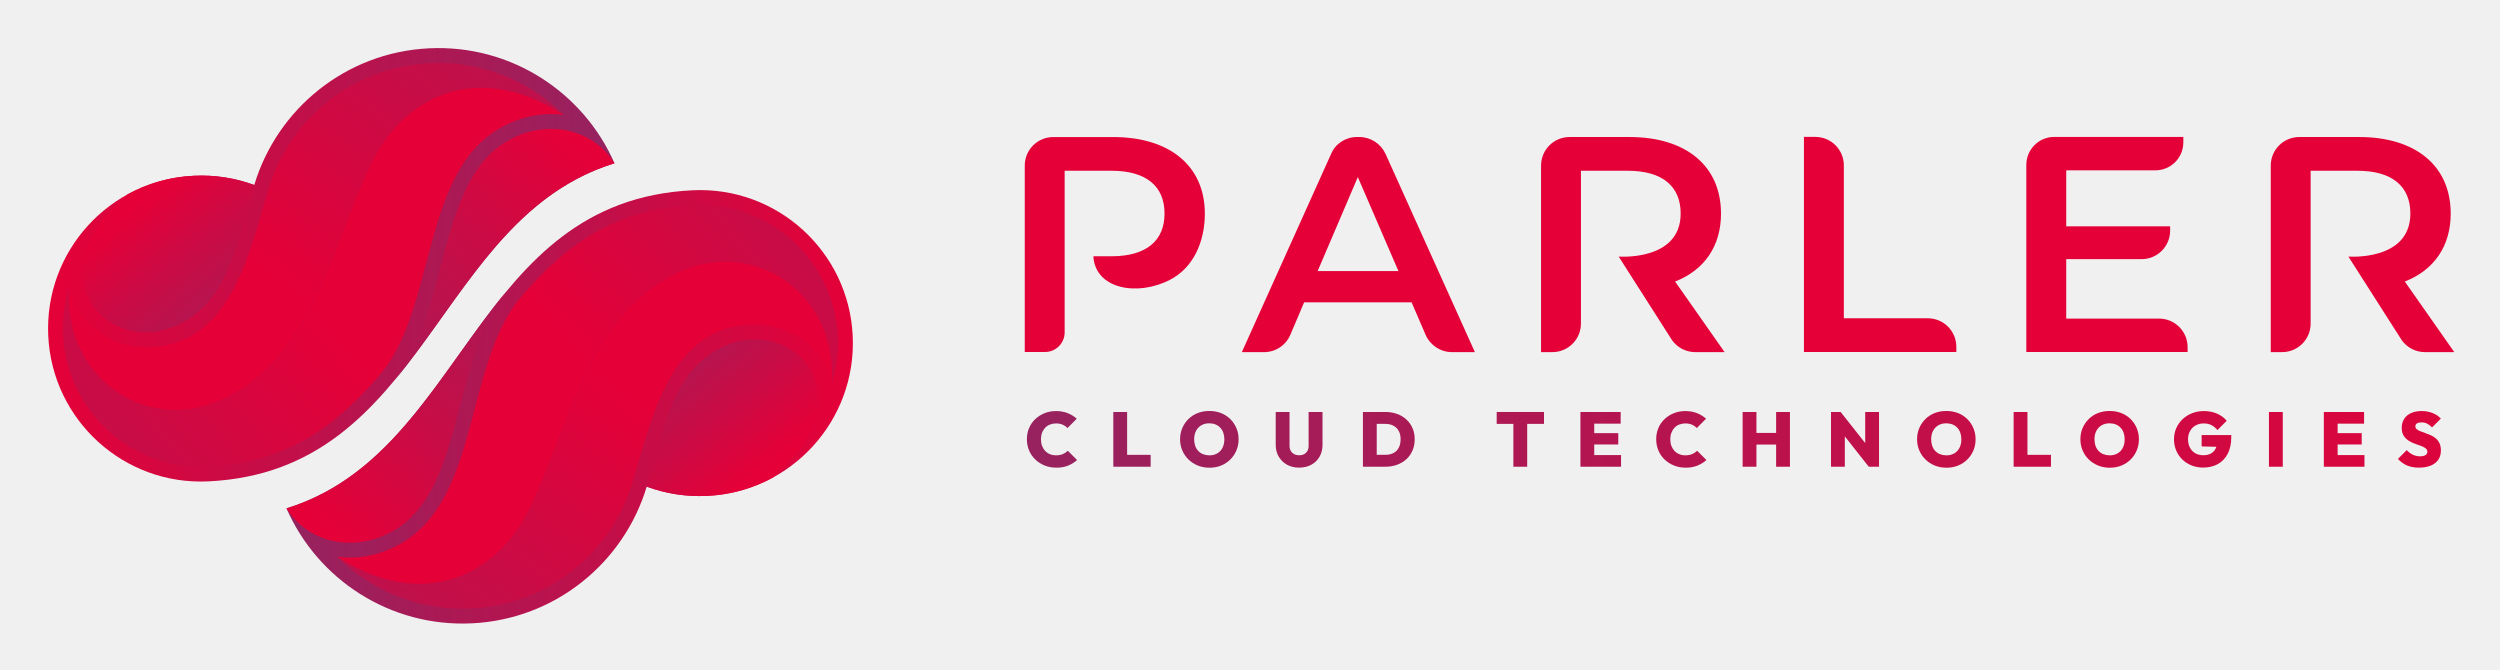
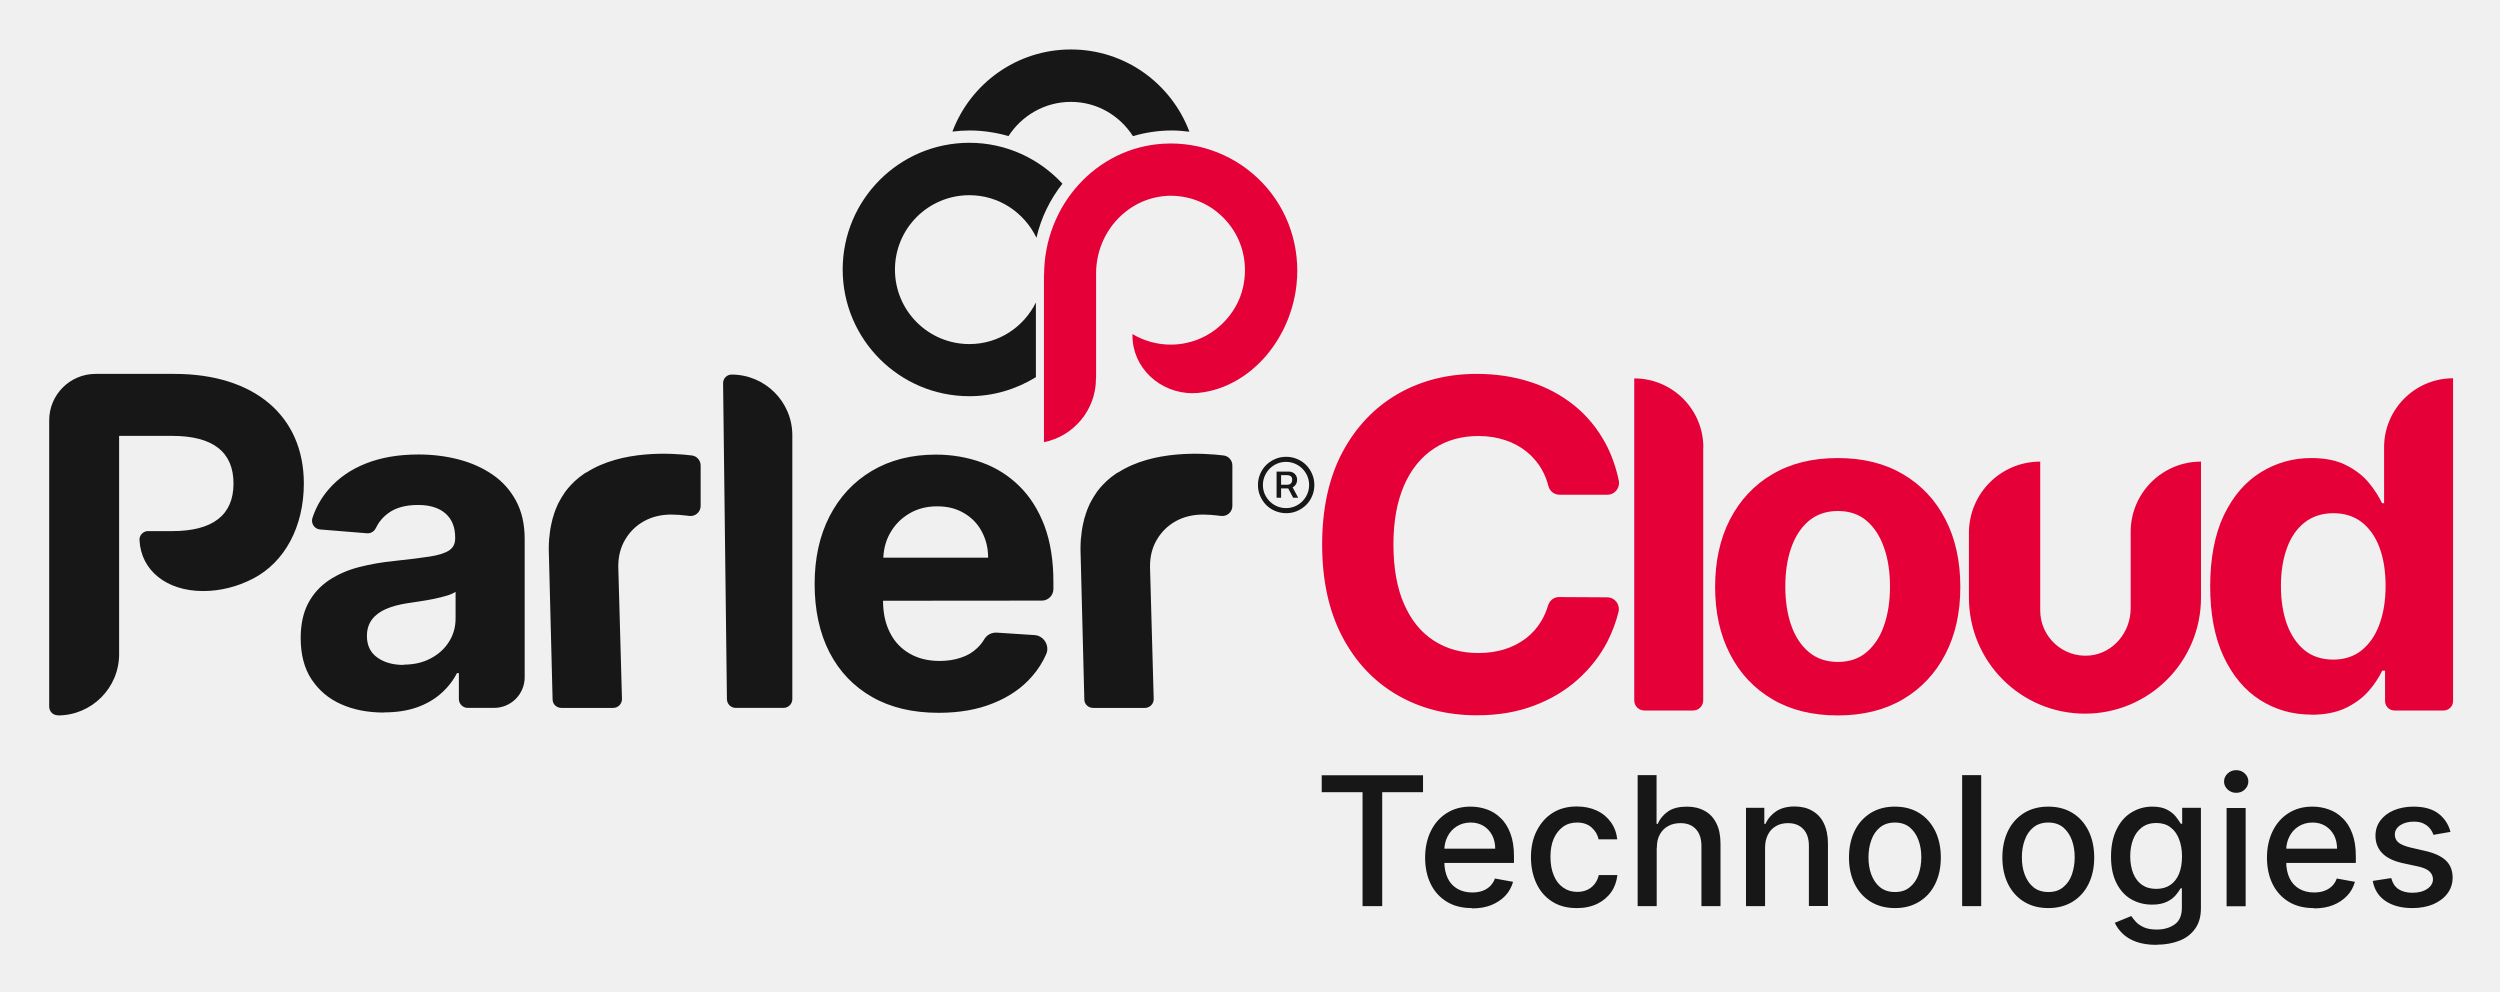
- <svg xmlns="http://www.w3.org/2000/svg" xmlns:xlink="http://www.w3.org/1999/xlink" role="img" viewBox="-21.54 -21.54 1120.08 300.08">
+ <svg xmlns="http://www.w3.org/2000/svg" role="img" viewBox="-24.00 -24.00 1248.00 495.00">
+   <g clip-path="url(#clip0_2021_453)">
+     <path fill="#171717" d="M621.328 219.271c.614-.341 1.161-.819 1.571-1.503.41-.614.614-1.434.614-2.254 0-.819-.204-1.639-.614-2.254-.41-.614-.888-1.093-1.503-1.366-.615-.341-1.229-.478-1.913-.478h-6.215v13.046h2.254v-4.644h3.552l2.459 4.644h2.527l-2.801-5.191h.069zm-5.806-6.079h3.278c.547 0 1.093.205 1.571.546.479.342.683.957.683 1.776 0 .82-.204 1.435-.683 1.845-.478.409-1.024.614-1.639.614h-3.21v-4.781z" />
+     <path fill="#171717" d="M631.025 212.645c-.752-1.708-1.708-3.211-3.006-4.509-1.297-1.297-2.8-2.322-4.508-3.005-1.708-.751-3.552-1.093-5.464-1.093-1.913 0-3.757.342-5.465 1.093-1.707.751-3.21 1.708-4.508 3.005-1.298 1.298-2.322 2.801-3.005 4.509-.752 1.707-1.093 3.552-1.093 5.464 0 1.913.341 3.757 1.093 5.465.751 1.707 1.707 3.21 3.005 4.508 1.298 1.298 2.801 2.322 4.508 3.005 1.708.683 3.552 1.093 5.465 1.093 1.912 0 3.756-.341 5.464-1.093 1.708-.751 3.211-1.707 4.508-3.005 1.298-1.298 2.323-2.801 3.006-4.508.751-1.708 1.093-3.552 1.093-5.465 0-1.912-.342-3.757-1.093-5.464zm-3.074 11.27c-1.025 1.708-2.391 3.142-4.167 4.167-1.707 1.024-3.688 1.571-5.806 1.571-2.117 0-4.03-.547-5.806-1.571-1.707-1.025-3.142-2.391-4.166-4.167-1.025-1.708-1.571-3.688-1.571-5.806 0-2.117.546-4.03 1.571-5.806 1.024-1.708 2.39-3.142 4.166-4.167 1.708-1.024 3.689-1.571 5.806-1.571 2.118 0 4.03.547 5.806 1.571 1.708 1.025 3.142 2.391 4.167 4.167 1.025 1.708 1.571 3.689 1.571 5.806 0 2.118-.546 4.03-1.571 5.806zM167.567 331.699c-7.992 0-15.027-1.366-21.311-4.167-6.284-2.8-11.134-6.967-14.754-12.431-3.621-5.465-5.397-12.364-5.397-20.629 0-6.899 1.298-12.773 3.826-17.486 2.527-4.713 6.011-8.47 10.382-11.407 4.372-2.869 9.358-5.055 14.959-6.489 5.601-1.435 11.476-2.459 17.691-3.074 7.241-.751 13.115-1.503 17.555-2.186 4.44-.683 7.65-1.707 9.699-3.073 2.05-1.367 3.006-3.347 3.006-6.011v-.479c0-5.122-1.639-9.153-4.85-11.953-3.21-2.801-7.787-4.235-13.661-4.235-6.216 0-11.202 1.366-14.891 4.098-2.8 2.049-4.849 4.577-6.216 7.446-.819 1.707-2.527 2.732-4.371 2.595l-23.429-1.912c-2.869-.205-4.713-3.074-3.825-5.806 1.776-5.328 4.508-10.11 8.128-14.276 4.782-5.533 10.929-9.836 18.511-12.842 7.582-3.005 16.325-4.508 26.298-4.508 6.967 0 13.593.82 19.945 2.459 6.353 1.639 12.022 4.167 17.009 7.582 4.986 3.415 8.879 7.787 11.748 13.115 2.869 5.328 4.303 11.68 4.303 19.125v68.921c0 8.47-6.83 15.301-15.3 15.301h-13.115c-2.459 0-4.44-1.981-4.44-4.44v-12.91h-.956c-1.981 3.893-4.713 7.309-8.06 10.246-3.347 2.937-7.377 5.259-12.09 6.899-4.713 1.639-10.178 2.459-16.325 2.459l-.069.068zm9.905-23.907c5.123 0 9.562-1.025 13.456-3.074 3.893-2.049 6.967-4.781 9.153-8.265 2.254-3.483 3.347-7.377 3.347-11.748v-13.252c-1.093.683-2.527 1.366-4.44 1.913-1.844.546-3.962 1.093-6.284 1.571-2.323.478-4.645.888-6.967 1.229-2.323.342-4.44.683-6.353.957-4.03.614-7.582 1.571-10.656 2.869-3.005 1.297-5.396 3.073-7.035 5.259-1.639 2.186-2.527 4.918-2.527 8.197 0 4.713 1.707 8.333 5.191 10.792 3.415 2.459 7.787 3.689 13.115 3.689v-.137zM371.53 193.244v131.762c0 2.391-1.981 4.372-4.372 4.372h-23.907c-2.391 0-4.303-1.913-4.372-4.303l-1.912-157.787c0-2.391 1.912-4.304 4.235-4.304 16.735 0 30.328 13.593 30.328 30.328v-.068zm124.586 82.579c3.143 0 5.738-2.596 5.738-5.738v-3.757c0-10.587-1.503-19.877-4.44-27.8-3.005-7.924-7.172-14.549-12.5-19.809-5.328-5.259-11.543-9.221-18.716-11.817-7.103-2.595-14.822-3.962-23.019-3.962-12.226 0-22.882 2.733-31.967 8.129-9.085 5.396-16.12 12.978-21.106 22.677-4.987 9.7-7.446 20.97-7.446 33.812 0 12.841 2.459 24.522 7.446 34.153 4.986 9.631 12.09 17.008 21.311 22.268 9.221 5.259 20.287 7.855 33.128 7.855 10.315 0 19.399-1.571 27.254-4.782 7.856-3.142 14.345-7.581 19.331-13.319 3.006-3.416 5.396-7.172 7.172-11.271 1.776-4.098-1.161-9.084-5.806-9.426l-18.921-1.229c-2.527-.137-4.918 1.092-6.215 3.278-.957 1.64-2.118 3.074-3.484 4.372-2.254 2.186-4.986 3.825-8.197 4.85-3.21 1.092-6.694 1.639-10.587 1.639-5.806 0-10.792-1.23-15.027-3.689-4.235-2.459-7.514-5.874-9.768-10.382-2.323-4.508-3.484-9.836-3.484-15.984l79.235-.068h.068zM429.86 232.38c4.03-2.39 8.674-3.62 13.934-3.62s9.495 1.093 13.251 3.279c3.826 2.186 6.831 5.191 8.948 9.084 2.118 3.894 3.279 8.266 3.279 13.252H416.95c.205-4.508 1.298-8.607 3.415-12.295 2.254-4.03 5.396-7.241 9.495-9.7zM4.862 333.14c16.94 0 30.601-13.729 30.601-30.601V193.591h26.434c20.355 0 30.669 7.992 30.669 23.771 0 15.778-10.314 23.77-30.669 23.77H49.944c-.478 0-.956 0-1.366.205-1.913.683-3.074 2.459-2.937 4.303.751 15.164 13.525 25.41 31.762 25.41 8.47 0 17.076-2.117 24.932-6.216 15.847-8.196 25.341-25.956 25.341-47.472 0-33.744-24.727-54.714-64.617-54.714H23.714c-12.773 0-23.156 10.383-23.156 23.156v142.965c0 2.39 1.913 4.303 4.303 4.303v.068zM268.658 211.83s-.546.341-.819.478c-.615.41-1.23.888-1.776 1.298-.342.273-.752.546-1.093.82-.547.409-1.025.888-1.503 1.297-.41.342-.82.683-1.161 1.093-.478.41-.888.888-1.366 1.366-.41.41-.82.888-1.162 1.298-.409.478-.819.956-1.161 1.435-.41.478-.751 1.024-1.093 1.571-.341.478-.683 1.024-1.024 1.571-.342.546-.683 1.161-1.025 1.776-.273.546-.615 1.093-.888 1.639-.341.683-.615 1.298-.888 2.049-.273.547-.478 1.161-.683 1.776-.273.751-.546 1.503-.751 2.323-.205.614-.41 1.161-.547 1.844-.205.819-.409 1.776-.614 2.664-.137.614-.274 1.229-.342 1.844-.205 1.025-.273 2.117-.41 3.21 0 .547-.136 1.093-.205 1.64-.136 1.707-.205 3.415-.205 5.259l1.913 75.069c0 2.39 1.981 4.235 4.372 4.235h25.888c2.459 0 4.439-2.05 4.371-4.509l-1.844-66.12c0-5.123 1.161-9.563 3.483-13.456 2.323-3.894 5.465-6.967 9.427-9.153 3.961-2.186 8.538-3.279 13.593-3.279 2.39 0 4.986.205 7.855.547.341 0 .683.068 1.024.136 3.006.41 5.738-1.912 5.738-4.986v-20.219c0-2.527-1.913-4.713-4.44-4.986-10.041-1.23-34.972-2.801-52.527 8.47h-.137zm265.44 0s-.547.341-.82.478c-.615.41-1.229.888-1.776 1.298-.341.273-.751.546-1.093.82-.546.409-1.024.888-1.503 1.297-.409.342-.819.683-1.161 1.093-.478.41-.888.888-1.366 1.366-.41.41-.82.888-1.161 1.298-.41.478-.82.956-1.161 1.435-.41.478-.752 1.024-1.093 1.571-.342.478-.683 1.024-1.025 1.571-.341.546-.683 1.161-1.024 1.776-.274.546-.615 1.093-.888 1.639-.342.683-.615 1.298-.888 2.049-.274.547-.478 1.161-.683 1.776-.274.751-.547 1.503-.752 2.323-.205.614-.41 1.161-.546 1.844-.205.819-.41 1.776-.615 2.664-.137.614-.273 1.229-.342 1.844-.204 1.025-.273 2.117-.409 3.21 0 .547-.137 1.093-.205 1.64-.137 1.707-.205 3.415-.205 5.259l1.912 75.069c0 2.39 1.981 4.235 4.372 4.235h25.888c2.459 0 4.44-2.05 4.372-4.509l-1.845-66.12c0-5.123 1.161-9.563 3.484-13.456 2.322-3.894 5.464-6.967 9.426-9.153 3.962-2.186 8.538-3.279 13.593-3.279 2.391 0 4.986.205 7.855.547.342 0 .683.068 1.025.136 3.005.41 5.737-1.912 5.737-4.986v-20.219c0-2.527-1.912-4.713-4.439-4.986-10.041-1.23-34.973-2.801-52.528 8.47h-.136z" />
+     <path fill="#E50038" d="M778.568 222.962h-24.043c-2.596 0-4.85-1.708-5.533-4.235-.752-2.937-1.776-5.601-3.142-7.992-1.981-3.62-4.577-6.626-7.719-9.221-3.142-2.528-6.762-4.509-10.792-5.806-4.099-1.367-8.47-2.05-13.252-2.05-8.606 0-16.051 2.118-22.404 6.353-6.352 4.235-11.339 10.382-14.822 18.442-3.484 8.061-5.26 17.828-5.26 29.372s1.776 21.79 5.328 29.781c3.552 8.061 8.47 14.14 14.891 18.238 6.352 4.099 13.729 6.148 22.131 6.148 4.713 0 9.085-.615 13.046-1.845 3.962-1.229 7.582-3.073 10.724-5.464 3.142-2.391 5.738-5.328 7.787-8.811 1.366-2.323 2.459-4.85 3.279-7.582.751-2.459 2.869-4.235 5.396-4.235l24.18.136c3.757 0 6.489 3.552 5.602 7.241-1.23 5.054-3.074 9.972-5.533 14.822-3.621 7.036-8.539 13.32-14.686 18.852-6.148 5.533-13.388 9.905-21.858 13.115-8.47 3.211-17.965 4.85-28.62 4.85-14.823 0-28.006-3.347-39.618-10.041-11.612-6.694-20.833-16.393-27.527-29.098-6.694-12.705-10.109-28.074-10.109-46.107 0-18.033 3.415-33.47 10.177-46.175 6.831-12.705 16.052-22.336 27.664-29.03 11.681-6.694 24.795-9.973 39.344-9.973 9.632 0 18.511 1.367 26.776 4.031 8.265 2.663 15.506 6.625 21.927 11.748 6.352 5.123 11.543 11.476 15.573 18.921 3.006 5.601 5.192 11.749 6.626 18.579.751 3.62-1.981 7.036-5.669 7.036h.136zm47.675-23.565v126.229c0 2.801-2.254 5.055-5.055 5.055h-24.317c-2.8 0-5.055-2.254-5.055-5.055V164.902c19.058 0 34.495 15.437 34.495 34.495h-.068zm67.146 133.745c-12.569 0-23.429-2.664-32.582-8.06-9.153-5.396-16.189-12.842-21.175-22.541-4.986-9.631-7.445-20.834-7.445-33.539 0-12.704 2.459-24.112 7.445-33.743 4.986-9.631 12.022-17.145 21.175-22.541 9.153-5.396 20.013-8.06 32.582-8.06 12.568 0 23.429 2.664 32.582 8.06 9.153 5.396 16.188 12.842 21.175 22.541 4.986 9.631 7.445 20.902 7.445 33.743 0 12.842-2.459 23.908-7.445 33.539-4.987 9.631-12.022 17.145-21.175 22.541-9.153 5.396-20.014 8.06-32.582 8.06zm.136-26.708c5.738 0 10.519-1.639 14.345-4.918 3.825-3.279 6.762-7.718 8.674-13.388 1.981-5.669 2.938-12.09 2.938-19.33 0-7.241-.957-13.662-2.938-19.331-1.98-5.669-4.849-10.178-8.674-13.456-3.826-3.279-8.607-4.918-14.345-4.918-5.737 0-10.655 1.639-14.549 4.918-3.893 3.278-6.83 7.787-8.811 13.456-1.981 5.669-2.938 12.09-2.938 19.331 0 7.24.957 13.661 2.938 19.33 1.981 5.67 4.918 10.109 8.811 13.388 3.894 3.279 8.743 4.918 14.549 4.918zm236.275 26.297c-9.43 0-17.96-2.459-25.61-7.309-7.65-4.918-13.67-12.09-18.17-21.653-4.44-9.494-6.7-21.243-6.7-35.109 0-13.866 2.32-26.093 6.9-35.587 4.58-9.495 10.73-16.599 18.38-21.312 7.65-4.713 16.05-7.104 25.13-7.104 6.97 0 12.78 1.162 17.42 3.552 4.64 2.323 8.47 5.26 11.34 8.743 2.87 3.484 5.05 6.899 6.62 10.246h1.03v-27.937c0-18.989 15.44-34.426 34.43-34.426v161.134c0 2.595-2.12 4.713-4.72 4.713h-24.52c-2.6 0-4.71-2.118-4.71-4.713v-15.164h-1.44c-1.64 3.484-3.89 6.899-6.83 10.246-2.93 3.347-6.76 6.147-11.4 8.401-4.65 2.186-10.39 3.347-17.08 3.347l-.07-.068zm10.93-27.459c5.53 0 10.25-1.503 14.14-4.576 3.82-3.074 6.83-7.309 8.88-12.842 2.05-5.533 3.14-11.953 3.14-19.331 0-7.377-1.02-13.797-3.07-19.262-2.05-5.464-5.06-9.631-8.88-12.636-3.9-2.938-8.61-4.44-14.14-4.44-5.54 0-10.45 1.571-14.35 4.644-3.89 3.074-6.83 7.309-8.81 12.774-1.98 5.464-3 11.748-3 18.92 0 7.173 1.02 13.593 3 19.126 2.05 5.533 4.99 9.836 8.81 12.978 3.83 3.074 8.61 4.645 14.28 4.645zm-101.1-63.797v38.251c0 11.817-8.61 22.336-20.36 23.497-13.45 1.298-24.792-9.289-24.792-22.472v-74.317c-19.672 0-35.587 15.915-35.587 35.587v32.309c0 32.035 25.956 57.923 57.919 57.923 32.04 0 57.93-25.956 57.93-57.923v-67.896c-19.4 0-35.11 15.71-35.11 35.109v-.068z" />
+     <path fill="#171717" d="M635.803 371.477v-8.466h50.573v8.466h-20.379v56.867h-9.815v-56.867h-20.379zm74.917 57.838c-4.87 0-8.991-1.049-12.437-3.146-3.447-2.098-6.144-5.02-8.017-8.766-1.873-3.747-2.847-8.242-2.847-13.262s.974-9.44 2.847-13.261c1.873-3.822 4.495-6.819 7.942-8.991 3.446-2.173 7.342-3.222 11.913-3.222 2.772 0 5.469.45 8.017 1.349 2.622.899 4.945 2.322 6.967 4.345 2.098 1.948 3.672 4.496 4.87 7.642 1.199 3.147 1.799 6.893 1.799 11.389v3.371h-38.961v-7.117h29.595c0-2.473-.524-4.721-1.498-6.669-1.049-1.948-2.473-3.521-4.271-4.645-1.873-1.124-3.971-1.723-6.443-1.723-2.698 0-5.02.674-7.043 1.948-2.023 1.274-3.522 2.997-4.57 5.095-1.049 2.098-1.574 4.345-1.574 6.818v5.619c0 3.297.6 6.069 1.723 8.391 1.124 2.323 2.773 4.046 4.87 5.245 2.098 1.199 4.496 1.798 7.343 1.798 1.798 0 3.446-.224 4.945-.749 1.498-.524 2.772-1.274 3.896-2.323 1.049-1.049 1.948-2.322 2.472-3.896l9.066 1.649c-.749 2.622-2.023 5.02-3.896 6.968-1.873 1.948-4.196 3.521-6.968 4.645-2.772 1.124-5.994 1.648-9.59 1.648l-.15-.15zm52.382.002c-4.72 0-8.841-1.049-12.213-3.222-3.446-2.172-6.069-5.169-7.867-8.991-1.798-3.821-2.772-8.166-2.772-13.111s.899-9.366 2.847-13.187c1.948-3.821 4.496-6.818 7.942-8.991 3.446-2.172 7.417-3.221 12.063-3.221 3.746 0 7.042.674 9.965 2.023 2.922 1.348 5.244 3.296 7.042 5.769 1.799 2.472 2.847 5.319 3.222 8.616h-9.29c-.525-2.323-1.649-4.271-3.522-5.919-1.798-1.648-4.271-2.472-7.267-2.472-2.623 0-5.02.674-6.968 2.097-1.948 1.424-3.522 3.372-4.646 5.919-1.123 2.548-1.648 5.62-1.648 9.066 0 3.447.525 6.668 1.648 9.291 1.049 2.622 2.623 4.645 4.646 6.068 2.023 1.424 4.345 2.173 7.042 2.173 1.799 0 3.447-.299 4.945-.974 1.499-.674 2.698-1.648 3.747-2.922.974-1.273 1.723-2.772 2.097-4.495h9.291c-.375 3.147-1.349 5.994-3.072 8.466-1.723 2.473-4.046 4.421-6.893 5.844-2.922 1.424-6.293 2.173-10.115 2.173h-.224zm39.927-30.116v29.145h-9.515v-65.408h9.44v24.35h.599c1.124-2.623 2.922-4.721 5.245-6.294 2.323-1.573 5.469-2.323 9.291-2.323 3.371 0 6.293.675 8.841 2.098 2.547 1.349 4.495 3.447 5.844 6.144 1.423 2.772 2.097 6.144 2.097 10.265v31.168h-9.515v-30.045c0-3.596-.899-6.368-2.772-8.391-1.873-2.023-4.42-2.997-7.717-2.997-2.248 0-4.271.45-6.069 1.424s-3.147 2.322-4.196 4.195c-1.049 1.873-1.498 4.046-1.498 6.669h-.075zm54.091-.003v29.145h-9.516v-49.075h9.141v8.017h.6c1.123-2.622 2.922-4.645 5.319-6.294 2.398-1.573 5.47-2.397 9.141-2.397 3.371 0 6.293.674 8.766 2.098 2.547 1.423 4.495 3.446 5.844 6.218 1.349 2.772 2.098 6.144 2.098 10.19v31.168h-9.516v-30.044c0-3.522-.899-6.369-2.772-8.317-1.873-2.023-4.42-2.997-7.642-2.997-2.248 0-4.196.45-5.919 1.424-1.723.974-3.072 2.322-4.046 4.196-.974 1.873-1.498 4.045-1.498 6.668zm64.814 30.117c-4.57 0-8.616-1.049-12.062-3.146-3.447-2.098-6.069-5.02-8.017-8.841-1.873-3.822-2.847-8.242-2.847-13.262s.974-9.515 2.847-13.336c1.873-3.821 4.57-6.743 8.017-8.916 3.446-2.098 7.417-3.147 12.062-3.147 4.646 0 8.617 1.049 12.063 3.147 3.447 2.098 6.069 5.095 8.017 8.916 1.873 3.821 2.847 8.241 2.847 13.336 0 5.095-.974 9.515-2.847 13.262-1.873 3.821-4.57 6.743-8.017 8.841-3.446 2.097-7.417 3.146-12.063 3.146zm0-8.016c2.997 0 5.47-.75 7.418-2.398 1.948-1.573 3.446-3.671 4.345-6.294.899-2.622 1.424-5.469 1.424-8.616 0-3.147-.45-5.994-1.424-8.616s-2.397-4.72-4.345-6.369c-1.948-1.573-4.421-2.397-7.418-2.397s-5.469.824-7.417 2.397c-1.948 1.574-3.447 3.747-4.346 6.369-.974 2.622-1.423 5.544-1.423 8.616s.449 6.069 1.423 8.616c.974 2.548 2.398 4.721 4.346 6.294 1.948 1.573 4.42 2.398 7.417 2.398zm43.081-58.361v65.408H955.5v-65.408h9.515zm33.49 66.377c-4.571 0-8.616-1.049-12.063-3.146-3.446-2.098-6.069-5.02-8.017-8.841-1.873-3.822-2.847-8.242-2.847-13.262s.974-9.515 2.847-13.336c1.873-3.821 4.571-6.743 8.017-8.916 3.447-2.098 7.417-3.147 12.063-3.147 4.645 0 8.615 1.049 12.065 3.147 3.44 2.098 6.07 5.095 8.01 8.916 1.88 3.821 2.85 8.241 2.85 13.336 0 5.095-.97 9.515-2.85 13.262-1.87 3.821-4.57 6.743-8.01 8.841-3.45 2.097-7.42 3.146-12.065 3.146zm0-8.016c2.995 0 5.465-.75 7.415-2.398 1.95-1.573 3.45-3.671 4.35-6.294.9-2.622 1.42-5.469 1.42-8.616 0-3.147-.45-5.994-1.42-8.616-.98-2.622-2.4-4.72-4.35-6.369-1.95-1.573-4.42-2.397-7.415-2.397-2.997 0-5.47.824-7.418 2.397-1.948 1.574-3.446 3.747-4.345 6.369-.974 2.622-1.424 5.544-1.424 8.616s.45 6.069 1.424 8.616c.974 2.548 2.397 4.721 4.345 6.294 1.948 1.573 4.421 2.398 7.418 2.398zm54.025 26.373c-3.9 0-7.27-.525-10.04-1.499-2.78-.974-5.1-2.397-6.82-4.046-1.73-1.648-3.07-3.521-3.97-5.469l8.24-3.372c.6.899 1.35 1.873 2.32 2.922.97 1.049 2.32 1.948 3.97 2.698 1.65.749 3.82 1.123 6.44 1.123 3.6 0 6.6-.899 9-2.622 2.39-1.723 3.52-4.495 3.52-8.316v-9.666h-.6c-.6 1.049-1.43 2.173-2.47 3.447-1.05 1.274-2.55 2.397-4.43 3.297-1.87.899-4.34 1.423-7.34 1.423-3.89 0-7.34-.899-10.49-2.697-3.07-1.798-5.54-4.496-7.34-8.092-1.8-3.596-2.7-7.942-2.7-13.186 0-5.245.9-9.666 2.7-13.412 1.8-3.746 4.2-6.593 7.34-8.541 3.15-1.948 6.6-2.997 10.57-2.997 3.07 0 5.47.524 7.34 1.498s3.37 2.173 4.42 3.522c1.05 1.349 1.87 2.547 2.47 3.521h.68v-7.942h9.36v50.124c0 4.196-.97 7.568-2.92 10.265-1.95 2.697-4.57 4.72-7.94 5.994-3.3 1.273-7.12 1.948-11.24 1.948l-.07.075zm-.08-27.947c2.77 0 5.09-.674 6.97-1.948 1.87-1.274 3.37-3.147 4.34-5.544.98-2.398 1.5-5.32 1.5-8.691 0-3.372-.52-6.219-1.5-8.692-.97-2.547-2.39-4.495-4.34-5.918-1.88-1.424-4.27-2.098-7.04-2.098-2.78 0-5.25.749-7.2 2.247-1.95 1.499-3.37 3.447-4.34 5.994-.98 2.548-1.43 5.395-1.43 8.467 0 3.071.53 6.068 1.5 8.466.98 2.398 2.4 4.346 4.35 5.694 1.95 1.349 4.27 2.023 7.12 2.023h.07zm39.86-47.949c-1.65 0-3.07-.524-4.27-1.648-1.2-1.124-1.8-2.472-1.8-3.971 0-1.498.6-2.922 1.8-4.046 1.2-1.124 2.62-1.648 4.27-1.648 1.65 0 3.07.524 4.27 1.648 1.2 1.124 1.8 2.473 1.8 3.971 0 1.499-.6 2.922-1.8 4.046-1.2 1.124-2.62 1.648-4.27 1.648zm-4.79 56.643v-49.075h9.51v49.075h-9.51zm43.46.896c-4.87 0-8.99-1.049-12.44-3.146-3.45-2.098-6.14-5.02-8.02-8.766-1.87-3.747-2.85-8.242-2.85-13.262s.98-9.44 2.85-13.261c1.88-3.822 4.5-6.819 7.94-8.991 3.45-2.173 7.35-3.222 11.92-3.222 2.77 0 5.47.45 8.01 1.349 2.63.899 4.95 2.322 6.97 4.345 2.1 1.948 3.67 4.496 4.87 7.642 1.2 3.147 1.8 6.893 1.8 11.389v3.371h-38.96v-7.117h29.59c0-2.473-.52-4.721-1.49-6.669-1.05-1.948-2.48-3.521-4.28-4.645-1.87-1.124-3.97-1.723-6.44-1.723-2.7 0-5.02.674-7.04 1.948-2.02 1.274-3.52 2.997-4.57 5.095-1.05 2.098-1.57 4.345-1.57 6.818v5.619c0 3.297.59 6.069 1.72 8.391 1.12 2.323 2.77 4.046 4.87 5.245 2.1 1.199 4.49 1.798 7.34 1.798 1.8 0 3.45-.224 4.95-.749 1.49-.524 2.77-1.274 3.89-2.323 1.05-1.049 1.95-2.322 2.47-3.896l9.07 1.649c-.75 2.622-2.02 5.02-3.9 6.968-1.87 1.948-4.19 3.521-6.96 4.645-2.78 1.124-6 1.648-9.59 1.648l-.15-.15zm68.4-38.061l-8.62 1.499c-.37-1.124-.9-2.173-1.72-3.147-.75-.974-1.8-1.798-3.15-2.473-1.35-.674-3-.974-4.94-.974-2.7 0-4.95.6-6.75 1.799-1.8 1.198-2.7 2.772-2.7 4.645 0 1.648.6 2.922 1.8 3.971 1.2.974 3.15 1.798 5.85 2.472l7.79 1.798c4.49 1.049 7.87 2.623 10.11 4.795 2.25 2.173 3.3 5.02 3.3 8.467 0 2.922-.82 5.544-2.55 7.867-1.72 2.322-4.04 4.046-7.04 5.394-3 1.274-6.52 1.948-10.49 1.948-5.47 0-9.96-1.198-13.41-3.521-3.45-2.323-5.62-5.694-6.37-10.04l9.22-1.423c.6 2.397 1.72 4.195 3.52 5.469 1.8 1.199 4.12 1.873 6.97 1.873 3.14 0 5.62-.674 7.49-1.948s2.85-2.922 2.85-4.795c0-1.498-.6-2.847-1.73-3.896-1.12-1.049-2.84-1.798-5.24-2.398l-8.32-1.798c-4.57-1.049-7.94-2.697-10.11-5.02-2.18-2.247-3.3-5.169-3.3-8.616 0-2.922.82-5.394 2.4-7.567 1.65-2.173 3.82-3.896 6.67-5.095 2.84-1.199 6.14-1.873 9.81-1.873 5.32 0 9.44 1.124 12.51 3.446 3.07 2.323 5.02 5.32 6.07 9.216l.08-.075z" />
+     <path fill="#E50038" d="M497.213 113.264c0-34.699 26.024-63.456 59.289-65.505 1.298-.068 2.596-.137 3.894-.137 18.579 0 36.134 8.128 48.224 22.336 12.022 14.139 17.145 32.992 14.139 51.639-4.235 25.684-22.882 46.312-45.491 50.137-1.981.342-3.962.547-5.875.547-16.53 0-30.054-12.842-30.054-28.621v-.888c5.737 3.416 12.295 5.26 19.057 5.26 2.664 0 5.396-.273 8.06-.888 13.73-2.937 25-14.071 28.074-27.732 2.527-11.271 0-22.883-7.172-31.763-7.104-8.88-17.692-13.934-29.03-13.934-20.629.205-37.159 17.623-37.159 38.798v51.571s-.068.615-.068.956c0 15.642-11.202 28.757-25.956 31.694v-83.538l.068.068z" />
+     <path fill="#171717" d="M493.115 126.994c-6.079 12.295-18.579 20.765-33.197 20.765-20.491 0-37.158-16.598-37.158-37.158 0-20.56 16.598-37.159 37.158-37.159 14.823 0 27.459 8.743 33.47 21.243 2.323-10.041 6.831-19.194 12.978-26.981-11.543-12.5-28.073-20.424-46.448-20.424-34.972 0-63.251 28.347-63.251 63.252 0 34.904 28.347 63.251 63.251 63.251 12.227 0 23.498-3.552 33.197-9.495v-37.431.136zm48.494-83.061c6.148-1.776 12.637-2.8 19.399-2.8 3.006 0 5.874.273 8.743.615C560.735 17.772 537.716.695 510.598.695c-27.117 0-50.136 17.076-59.153 40.984 2.801-.342 5.601-.546 8.47-.546 6.763 0 13.32 1.025 19.536 2.8 6.625-10.246 18.101-17.076 31.147-17.076 13.047 0 24.386 6.831 30.943 17.076h.068z" />
+   </g>
  <defs>
-     <linearGradient id="b" x1="0" x2="253.77" y1="97.11" y2="97.11" gradientUnits="userSpaceOnUse">
-       <stop offset="0" stop-color="#e50038" />
-       <stop offset="1" stop-color="#942360" />
-     </linearGradient>
-     <linearGradient id="a" x1="100.74" x2="40.95" y1="144.09" y2="69.34" gradientUnits="userSpaceOnUse">
-       <stop offset="0" stop-color="#942360" />
-       <stop offset="1" stop-color="#e50038" />
-     </linearGradient>
-     <linearGradient id="c" x1="118.48" x2="233.09" y1="179.09" y2="40.67" xlink:href="#a" />
-     <linearGradient id="d" x1="265.83" x2="97.51" y1="-131.58" y2="99.85" xlink:href="#a" />
-     <linearGradient id="e" x1="-111.71" x2="107.54" y1="290.99" y2="103.85" xlink:href="#a" />
-     <linearGradient id="f" x1="859.11" x2="1112.87" y1="-710.98" y2="-710.98" gradientTransform="rotate(-180 609.845 -275.125)" xlink:href="#b" />
-     <linearGradient id="g" x1="959.85" x2="900.06" y1="-664" y2="-738.75" gradientTransform="rotate(-180 609.845 -275.125)" xlink:href="#a" />
-     <linearGradient id="h" x1="977.59" x2="1092.2" y1="-629" y2="-767.41" gradientTransform="rotate(-180 609.845 -275.125)" xlink:href="#a" />
-     <linearGradient id="i" x1="1124.94" x2="956.62" y1="-939.67" y2="-708.24" gradientTransform="rotate(-180 609.845 -275.125)" xlink:href="#a" />
-     <linearGradient id="j" x1="747.39" x2="966.65" y1="-517.1" y2="-704.24" gradientTransform="rotate(-180 609.845 -275.125)" xlink:href="#a" />
-     <linearGradient id="k" x1="415.85" x2="1147.53" y1="175.3" y2="175.3" xlink:href="#a" />
-     <linearGradient id="l" x1="415.85" x2="1147.53" y1="175.3" y2="175.3" xlink:href="#a" />
-     <linearGradient id="m" x1="415.85" x2="1147.53" y1="175.3" y2="175.3" xlink:href="#a" />
-     <linearGradient id="n" x1="415.85" x2="1147.53" y1="175.51" y2="175.51" xlink:href="#a" />
-     <linearGradient id="o" x1="415.85" x2="1147.53" y1="175.3" y2="175.3" xlink:href="#a" />
-     <linearGradient id="p" x1="415.85" x2="1147.53" y1="175.3" y2="175.3" xlink:href="#a" />
-     <linearGradient id="q" x1="415.85" x2="1147.53" y1="175.3" y2="175.3" xlink:href="#a" />
-     <linearGradient id="r" x1="415.85" x2="1147.53" y1="175.3" y2="175.3" xlink:href="#a" />
-     <linearGradient id="s" x1="415.85" x2="1147.53" y1="175.3" y2="175.3" xlink:href="#a" />
-     <linearGradient id="t" x1="415.85" x2="1147.53" y1="175.3" y2="175.3" xlink:href="#a" />
-     <linearGradient id="u" x1="415.85" x2="1147.53" y1="175.3" y2="175.3" xlink:href="#a" />
-     <linearGradient id="v" x1="415.85" x2="1147.53" y1="175.3" y2="175.3" xlink:href="#a" />
-     <linearGradient id="w" x1="415.85" x2="1147.53" y1="175.3" y2="175.3" xlink:href="#a" />
-     <linearGradient id="x" x1="415.85" x2="1147.53" y1="175.29" y2="175.29" xlink:href="#a" />
-     <linearGradient id="y" x1="415.85" x2="1147.53" y1="175.3" y2="175.3" xlink:href="#a" />
-     <linearGradient id="z" x1="415.85" x2="1147.53" y1="175.3" y2="175.3" xlink:href="#a" />
-     <linearGradient id="A" x1="415.85" x2="1147.53" y1="175.3" y2="175.3" xlink:href="#a" />
+     <clipPath id="clip0_2021_453">
+       <path fill="#fff" d="M0 0h1200v447.473H0z" transform="translate(.556 .695)" />
+     </clipPath>
  </defs>
-   <g stroke-width="0" data-name="Layer 1">
-     <path fill="#e50038" d="M518.27 74.12c0 12.86-5.27 24.37-15.62 29.7-14.79 7.65-33.56 3.99-34.33-10.54h8.1c15.69 0 23.79-7.01 23.79-19.16s-8.1-19.16-23.79-19.16h-20.96v72.39c0 4.89-3.92 8.81-8.81 8.81h-9.07V52.65c0-7.07 5.72-12.79 12.79-12.79h26.81c25.39 0 41.08 12.99 41.08 34.27zm68.15-34.27h1.09c5.01 0 9.58 2.96 11.7 7.52l40.05 88.85h-10.29c-5.08 0-9.71-3.02-11.77-7.71l-6.3-14.59h-48.15l-6.17 14.53c-1.99 4.69-6.62 7.78-11.77 7.78h-9.97l39.99-88.79c1.93-4.63 6.49-7.59 11.57-7.59zM605 99.9l-18.19-42.11-18 42.11h36.2zm144.52-25.78c0-21.34-15.69-34.27-41.02-34.27h-26.81c-7.07 0-12.79 5.72-12.79 12.79v83.58h5.08c7.07 0 12.79-5.72 12.79-12.79V54.96h20.89c15.69 0 23.79 7.01 23.79 19.16 0 21.47-27.77 19.29-27.77 19.29l23.92 37.48c2.38 3.34 6.3 5.34 10.42 5.34h13.12l-22.18-31.63c13.12-5.14 20.57-15.88 20.57-30.47zm326.93 0c0-21.34-15.69-34.27-41.02-34.27h-26.81c-7.07 0-12.79 5.72-12.79 12.79v83.58h5.08c7.07 0 12.79-5.72 12.79-12.79V54.96h20.89c15.69 0 23.79 7.01 23.79 19.16 0 21.47-27.77 19.29-27.77 19.29l23.92 37.48c2.38 3.34 6.3 5.34 10.42 5.34h13.12l-22.18-31.63c13.12-5.14 20.57-15.88 20.57-30.47zM791.76 39.79h-5.08v96.37h68.28v-2.31c0-7.07-5.72-12.79-12.79-12.79h-37.61V52.58c0-7.07-5.72-12.79-12.79-12.79zm112.45 54.78h33.75c7.07 0 12.79-5.72 12.79-12.79v-1.93H904.2V54.78h39.92c6.94 0 12.54-5.59 12.54-12.54V39.8h-57.8c-6.94 0-12.54 5.59-12.54 12.54v83.84h72.26v-2.19c0-7.07-5.72-12.79-12.79-12.79h-41.6V94.58z" />
-     <g fill-rule="evenodd">
-       <path fill="url(#b)" d="M92.36 61.35c-8.43-3.11-17.56-4.61-27.07-4.14C27.48 59-1.71 91.11.08 128.92c1.79 37.81 33.9 67.05 71.71 65.21 97.89-4.66 101.65-117.66 181.98-142.52C239.88 19.83 207.43-1.64 170.76.1c-37.48 1.79-68.18 27.26-78.39 61.26z" />
-       <path fill="url(#a)" d="M35.53 65.59c-47.84 41.48 1.08 81.45 33.48 50.99 13.18-12.43 17.19-34.7 23.35-55.23-8.43-3.11-17.56-4.61-27.07-4.14-10.78.47-20.91 3.48-29.76 8.38z" />
-       <path fill="url(#c)" d="M202.91 43.46c-28.16 19.59-23.78 73.73-47.18 104.81 29.52-35.83 50.24-81.88 98.03-96.66-10.45-16.9-33.48-20.29-50.85-8.15z" />
-       <path fill="url(#d)" d="M9.54 107.07c-3.11 41.34 35.97 67.47 71.38 49.06 37.71-19.63 45.25-64.74 63.09-102.97 15.91-34.09 50.71-47.04 87.06-23.21-15.54-15.54-37.2-24.3-59.99-23.21-33.71 1.6-62.72 24.3-72.37 56.55-8.66 28.77-17 71.43-55.65 70.67-16.06-.33-30.42-10.88-33.52-26.89z" />
-       <path fill="url(#e)" d="M71.5 187.49c34.65-1.65 57.54-17.37 79.01-43.36 22.41-29.85 17.7-84.61 48.59-106.13 9.37-6.5 20.86-9.56 31.97-8.05-36.35-23.83-71.14-10.88-87.06 23.21-17.84 38.23-25.38 83.34-63.09 102.97-35.41 18.41-74.49-7.72-71.38-49.06-12.85 40.59 18.69 82.49 61.96 80.42z" />
-       <g>
-         <path fill="url(#f)" d="M268.22 196.49c8.43 3.11 17.56 4.61 27.07 4.14 37.81-1.79 67-33.9 65.21-71.71-1.79-37.81-33.9-67.05-71.71-65.21-97.89 4.66-101.65 117.66-181.98 142.52 13.89 31.78 46.33 53.25 83.01 51.51 37.48-1.79 68.18-27.26 78.39-61.26z" />
-         <path fill="url(#g)" d="M325.05 192.25c47.84-41.48-1.08-81.46-33.48-50.99-13.18 12.43-17.18 34.7-23.35 55.23 8.43 3.11 17.56 4.61 27.07 4.14 10.78-.47 20.91-3.48 29.76-8.38z" />
-         <path fill="url(#h)" d="M157.67 214.38c28.16-19.59 23.78-73.73 47.18-104.81-29.52 35.83-50.24 81.88-98.03 96.66 10.45 16.9 33.48 20.29 50.85 8.15z" />
-         <path fill="url(#i)" d="M351.04 150.77c3.11-41.34-35.97-67.47-71.38-49.06-37.72 19.63-45.25 64.74-63.09 102.97-15.92 34.09-50.71 47.04-87.06 23.21 15.54 15.54 37.2 24.3 59.98 23.21 33.71-1.6 62.72-24.3 72.37-56.55 8.67-28.77 17-71.43 55.65-70.67 16.06.33 30.42 10.88 33.53 26.89z" />
-         <path fill="url(#j)" d="M289.08 70.35c-34.65 1.65-57.54 17.37-79 43.36-22.41 29.85-17.7 84.61-48.59 106.13-9.37 6.5-20.86 9.56-31.97 8.05 36.35 23.82 71.14 10.88 87.06-23.21 17.84-38.23 25.38-83.34 63.09-102.97 35.41-18.41 74.49 7.72 71.38 49.06 12.85-40.59-18.69-82.49-61.96-80.42z" />
-       </g>
-     </g>
-     <path fill="url(#k)" d="M451.66 187.98c-1.87 0-3.6-.32-5.19-.97-1.59-.65-2.98-1.54-4.17-2.68-1.19-1.14-2.11-2.48-2.77-4.03-.66-1.54-.99-3.23-.99-5.05s.32-3.46.97-5c.65-1.53 1.56-2.86 2.75-3.99 1.19-1.13 2.57-2.02 4.15-2.66 1.58-.65 3.3-.97 5.17-.97s3.68.31 5.22.92c1.54.61 2.91 1.45 4.08 2.51l-4.15 4.18c-.6-.64-1.33-1.15-2.18-1.52-.85-.37-1.85-.55-2.97-.55-.97 0-1.87.17-2.72.5-.84.33-1.56.81-2.14 1.44s-1.05 1.37-1.38 2.25c-.33.88-.5 1.84-.5 2.91s.17 2.1.5 2.97c.33.88.8 1.63 1.38 2.25.59.62 1.3 1.11 2.13 1.45.83.35 1.74.52 2.73.52 1.15 0 2.16-.18 3.03-.54.86-.36 1.62-.86 2.27-1.5l4.15 4.15c-1.2 1.06-2.55 1.9-4.06 2.51-1.51.61-3.28.92-5.31.92z" />
-     <path fill="url(#l)" d="M477.26 187.57v-24.52h6.19v24.52h-6.19zm4.94 0v-5.33h11.79v5.33H482.2z" />
-     <path fill="url(#m)" d="M520.34 188.01c-1.89 0-3.63-.32-5.22-.97-1.59-.65-2.98-1.54-4.17-2.7-1.19-1.15-2.12-2.51-2.78-4.06-.67-1.56-1-3.23-1-5.03s.33-3.46.99-5c.66-1.53 1.57-2.88 2.75-4.05 1.18-1.16 2.56-2.06 4.15-2.68 1.59-.62 3.33-.93 5.22-.93s3.63.31 5.22.93 2.97 1.52 4.15 2.68c1.18 1.16 2.09 2.52 2.75 4.06.66 1.55.99 3.22.99 5.02s-.33 3.47-.99 5.02c-.66 1.55-1.57 2.9-2.75 4.06-1.18 1.16-2.55 2.06-4.13 2.7-1.58.63-3.3.95-5.17.95zm-.07-5.53c1.36 0 2.55-.3 3.58-.9 1.03-.6 1.81-1.44 2.35-2.53.54-1.08.81-2.35.81-3.8 0-1.06-.16-2.03-.47-2.91-.31-.88-.77-1.63-1.37-2.27-.6-.63-1.31-1.12-2.14-1.45-.83-.33-1.75-.5-2.77-.5-1.36 0-2.55.29-3.56.88-1.01.59-1.8 1.42-2.37 2.49-.57 1.07-.85 2.32-.85 3.75 0 1.11.16 2.1.47 2.99.31.89.77 1.65 1.37 2.28.6.63 1.32 1.12 2.16 1.45.84.33 1.77.5 2.78.5z" />
-     <path fill="url(#n)" d="M560.53 187.98c-2.08 0-3.9-.44-5.48-1.33-1.58-.89-2.81-2.1-3.7-3.63-.89-1.53-1.33-3.29-1.33-5.27v-14.7h6.19v15.18c0 .88.19 1.63.57 2.27.38.63.9 1.12 1.56 1.45.66.33 1.39.5 2.2.5s1.56-.17 2.18-.5c.62-.33 1.12-.81 1.49-1.44.37-.62.55-1.37.55-2.25v-15.22h6.23v14.73c0 1.98-.43 3.74-1.3 5.26-.87 1.52-2.08 2.73-3.65 3.61-1.57.89-3.4 1.33-5.5 1.33z" />
-     <path fill="url(#o)" d="M589.09 187.57v-24.52h6.19v24.52h-6.19zm4.15 0v-5.33h5.91c1.36 0 2.56-.26 3.6-.8 1.04-.53 1.83-1.32 2.39-2.37s.83-2.32.83-3.82-.28-2.72-.85-3.74-1.36-1.79-2.39-2.33-2.22-.81-3.58-.81h-6.16v-5.33h6.19c1.89 0 3.64.29 5.24.88 1.6.59 2.99 1.42 4.17 2.51s2.09 2.38 2.73 3.87c.65 1.5.97 3.16.97 4.98s-.32 3.49-.97 5c-.65 1.51-1.56 2.81-2.73 3.89-1.18 1.08-2.56 1.92-4.15 2.51-1.59.59-3.32.88-5.19.88h-6.02z" />
-     <path fill="url(#p)" d="M649.02 168.37v-5.33h21.2v5.33h-21.2zm7.48 19.2v-24.35h6.19v24.35h-6.19z" />
-     <path fill="url(#q)" d="M686.54 187.57v-24.52h6.19v24.52h-6.19zm4.92-19.3v-5.22h13.11v5.22h-13.11zm0 9.33v-5.08h12.04v5.08h-12.04zm0 9.97v-5.22h13.28v5.22h-13.28z" />
-     <path fill="url(#r)" d="M733.61 187.98c-1.87 0-3.6-.32-5.19-.97-1.59-.65-2.98-1.54-4.17-2.68-1.19-1.14-2.11-2.48-2.77-4.03-.66-1.54-.99-3.23-.99-5.05s.32-3.46.97-5c.65-1.53 1.56-2.86 2.75-3.99 1.19-1.13 2.57-2.02 4.15-2.66 1.58-.65 3.3-.97 5.17-.97s3.68.31 5.22.92c1.54.61 2.91 1.45 4.08 2.51l-4.15 4.18c-.6-.64-1.33-1.15-2.18-1.52-.85-.37-1.85-.55-2.97-.55-.97 0-1.87.17-2.71.5-.84.33-1.56.81-2.14 1.44-.59.62-1.05 1.37-1.38 2.25-.33.88-.5 1.84-.5 2.91s.17 2.1.5 2.97c.33.88.8 1.63 1.38 2.25.59.62 1.3 1.11 2.13 1.45.83.35 1.74.52 2.73.52 1.15 0 2.16-.18 3.03-.54.87-.36 1.62-.86 2.27-1.5l4.15 4.15c-1.2 1.06-2.55 1.9-4.06 2.51-1.51.61-3.28.92-5.31.92z" />
-     <path fill="url(#s)" d="M759.21 187.57v-24.52h6.19v24.52h-6.19zm3.52-9.93v-5.22h13.7v5.22h-13.7zm11.49 9.93v-24.52h6.19v24.52h-6.19z" />
-     <path fill="url(#t)" d="M798.81 187.57v-24.52h4.32l1.87 5.05v19.47h-6.19zm16.91 0l-14.32-18.16 1.73-6.36 14.35 18.16-1.76 6.36zm0 0l-1.59-5.15v-19.37h6.19v24.52h-4.6z" />
-     <path fill="url(#u)" d="M850.54 188.01c-1.89 0-3.63-.32-5.22-.97-1.59-.65-2.98-1.54-4.17-2.7-1.19-1.15-2.12-2.51-2.78-4.06-.67-1.56-1-3.23-1-5.03s.33-3.46.99-5c.66-1.53 1.57-2.88 2.75-4.05 1.18-1.16 2.56-2.06 4.15-2.68s3.33-.93 5.22-.93 3.63.31 5.22.93 2.97 1.52 4.15 2.68c1.18 1.16 2.09 2.52 2.75 4.06.66 1.55.99 3.22.99 5.02s-.33 3.47-.99 5.02c-.66 1.55-1.57 2.9-2.75 4.06-1.18 1.16-2.55 2.06-4.13 2.7-1.58.63-3.3.95-5.17.95zm-.07-5.53c1.36 0 2.55-.3 3.58-.9 1.03-.6 1.81-1.44 2.35-2.53.54-1.08.81-2.35.81-3.8 0-1.06-.16-2.03-.47-2.91s-.77-1.63-1.37-2.27c-.6-.63-1.31-1.12-2.14-1.45-.83-.33-1.75-.5-2.77-.5-1.36 0-2.55.29-3.56.88-1.02.59-1.8 1.42-2.37 2.49s-.85 2.32-.85 3.75c0 1.11.16 2.1.47 2.99.31.89.77 1.65 1.37 2.28.6.63 1.32 1.12 2.16 1.45.84.33 1.77.5 2.78.5z" />
-     <path fill="url(#v)" d="M880.63 187.57v-24.52h6.19v24.52h-6.19zm4.94 0v-5.33h11.79v5.33h-11.79z" />
-     <path fill="url(#w)" d="M923.71 188.01c-1.89 0-3.63-.32-5.22-.97-1.59-.65-2.98-1.54-4.17-2.7-1.19-1.15-2.12-2.51-2.78-4.06-.67-1.56-1-3.23-1-5.03s.33-3.46.99-5c.66-1.53 1.57-2.88 2.75-4.05 1.18-1.16 2.56-2.06 4.15-2.68s3.33-.93 5.22-.93 3.63.31 5.22.93 2.97 1.52 4.15 2.68c1.18 1.16 2.09 2.52 2.75 4.06.66 1.55.99 3.22.99 5.02s-.33 3.47-.99 5.02c-.66 1.55-1.57 2.9-2.75 4.06-1.18 1.16-2.55 2.06-4.13 2.7-1.58.63-3.3.95-5.17.95zm-.07-5.53c1.36 0 2.55-.3 3.58-.9 1.03-.6 1.81-1.44 2.35-2.53.54-1.08.81-2.35.81-3.8 0-1.06-.16-2.03-.47-2.91s-.77-1.63-1.37-2.27c-.6-.63-1.31-1.12-2.14-1.45-.83-.33-1.75-.5-2.77-.5-1.36 0-2.55.29-3.56.88-1.02.59-1.8 1.42-2.37 2.49-.57 1.07-.85 2.32-.85 3.75 0 1.11.16 2.1.47 2.99.31.89.77 1.65 1.37 2.28.6.63 1.32 1.12 2.16 1.45.84.33 1.77.5 2.78.5z" />
-     <path fill="url(#x)" d="M965.52 187.95c-1.85 0-3.56-.32-5.15-.95s-2.97-1.52-4.15-2.66c-1.18-1.14-2.09-2.48-2.75-4.03-.66-1.54-.99-3.22-.99-5.02s.34-3.47 1.02-5.02c.68-1.54 1.63-2.89 2.85-4.03s2.65-2.03 4.27-2.66c1.63-.63 3.36-.95 5.21-.95 2.19 0 4.17.39 5.95 1.16 1.78.77 3.22 1.84 4.32 3.2l-4.15 4.15c-.83-.99-1.74-1.73-2.73-2.23s-2.14-.74-3.46-.74-2.5.29-3.56.88c-1.06.59-1.9 1.42-2.51 2.49-.61 1.07-.92 2.31-.92 3.72s.29 2.69.86 3.77c.58 1.08 1.38 1.92 2.4 2.51 1.03.59 2.21.88 3.54.88s2.47-.25 3.41-.74c.93-.5 1.64-1.23 2.13-2.2.48-.97.73-2.12.73-3.46l4.19 2.73-11.17-.28v-5.08h13.28v.93c0 2.93-.53 5.41-1.59 7.44-1.06 2.03-2.54 3.57-4.43 4.62-1.89 1.05-4.09 1.57-6.61 1.57z" />
-     <path fill="url(#y)" d="M995.02 187.57v-24.52h6.19v24.52h-6.19z" />
-     <path fill="url(#z)" d="M1019.61 187.57v-24.52h6.19v24.52h-6.19zm4.92-19.3v-5.22h13.11v5.22h-13.11zm0 9.33v-5.08h12.04v5.08h-12.04zm0 9.97v-5.22h13.28v5.22h-13.28z" />
-     <path fill="url(#A)" d="M1062.26 187.98c-2.05 0-3.83-.32-5.33-.95-1.5-.63-2.87-1.62-4.12-2.96l3.94-3.94c.83.88 1.73 1.56 2.7 2.04.97.48 2.06.73 3.29.73 1.04 0 1.84-.18 2.4-.54.57-.36.85-.85.85-1.47s-.21-1.08-.64-1.45c-.43-.37-.97-.69-1.64-.97-.67-.28-1.42-.55-2.25-.83-.83-.28-1.65-.6-2.46-.97s-1.55-.84-2.23-1.4c-.68-.57-1.23-1.26-1.64-2.08-.42-.82-.62-1.85-.62-3.1 0-1.54.37-2.88 1.12-4.01.75-1.13 1.79-1.99 3.13-2.58 1.34-.59 2.89-.88 4.67-.88s3.42.3 4.93.9c1.51.6 2.74 1.43 3.68 2.49l-3.94 3.94c-.74-.76-1.48-1.33-2.23-1.7-.75-.37-1.59-.55-2.51-.55-.85 0-1.52.15-2.01.45-.48.3-.73.73-.73 1.28s.21 1 .62 1.33c.42.33.96.64 1.64.92s1.43.55 2.25.83c.82.28 1.63.6 2.44.97s1.55.84 2.23 1.42c.68.58 1.23 1.3 1.64 2.18.42.88.62 1.94.62 3.18 0 2.42-.87 4.31-2.59 5.67-1.73 1.36-4.14 2.04-7.23 2.04z" />
-   </g>
</svg>
